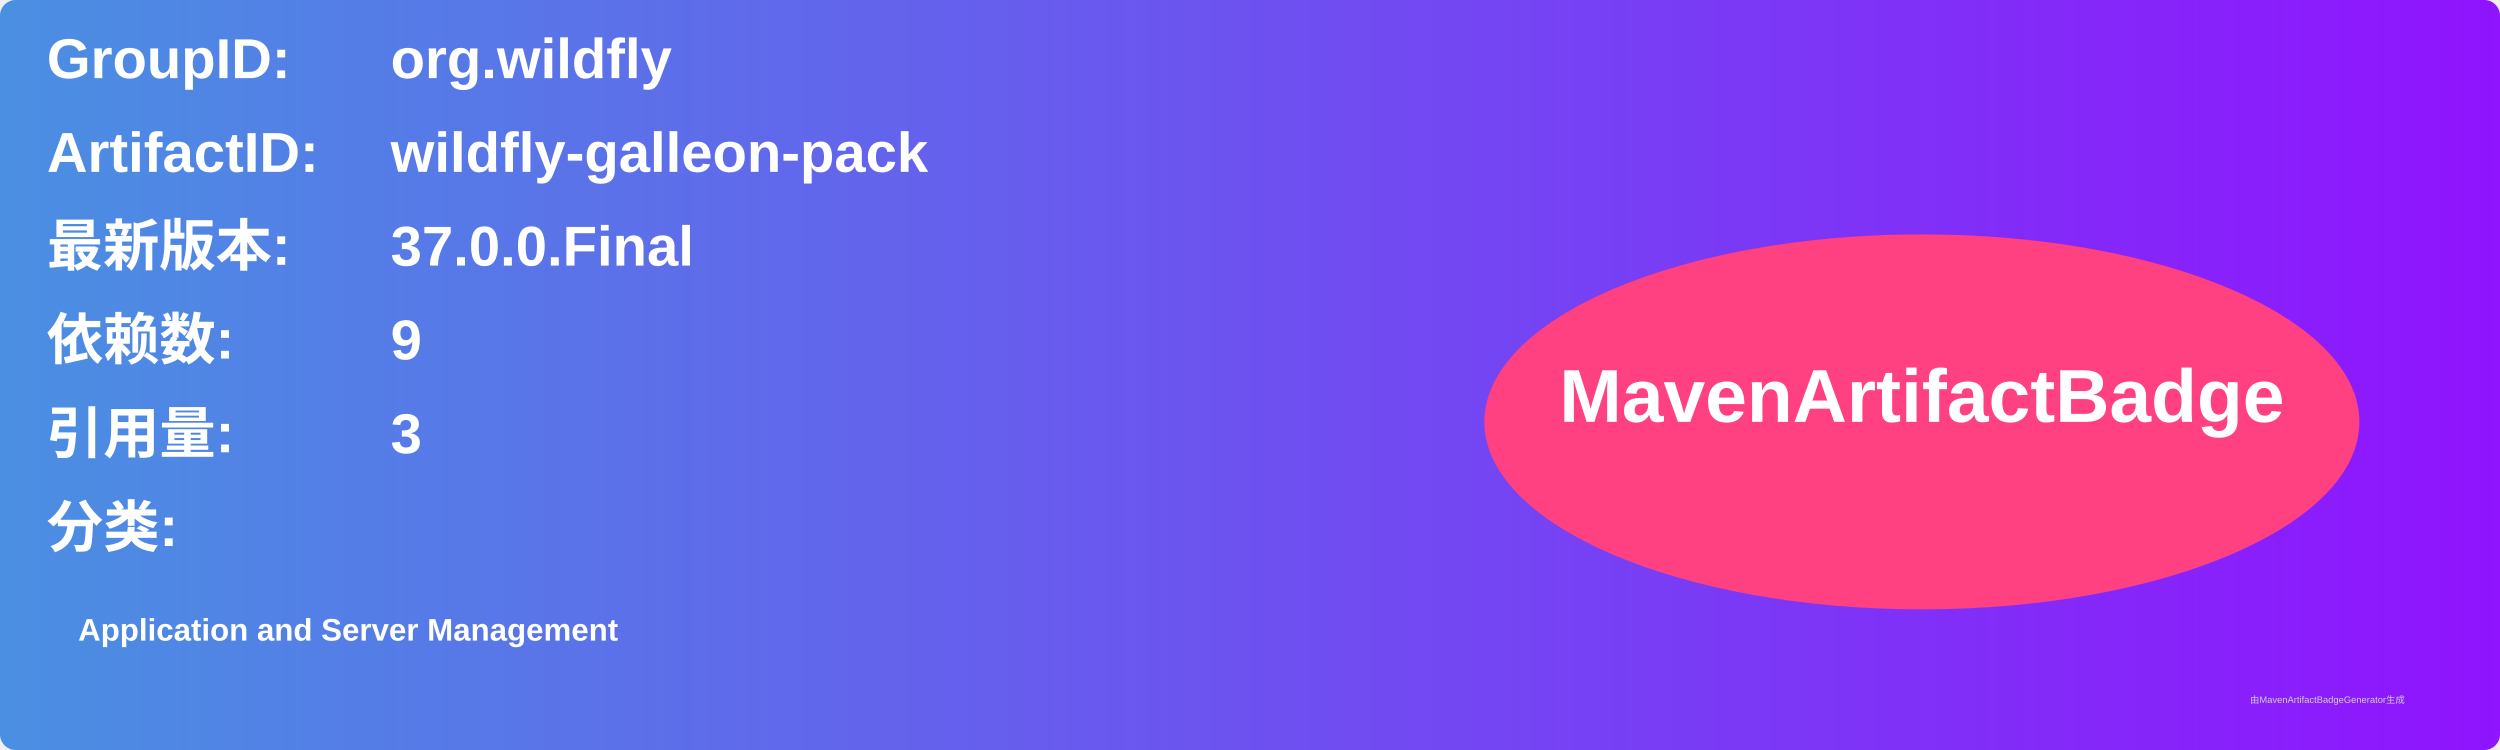
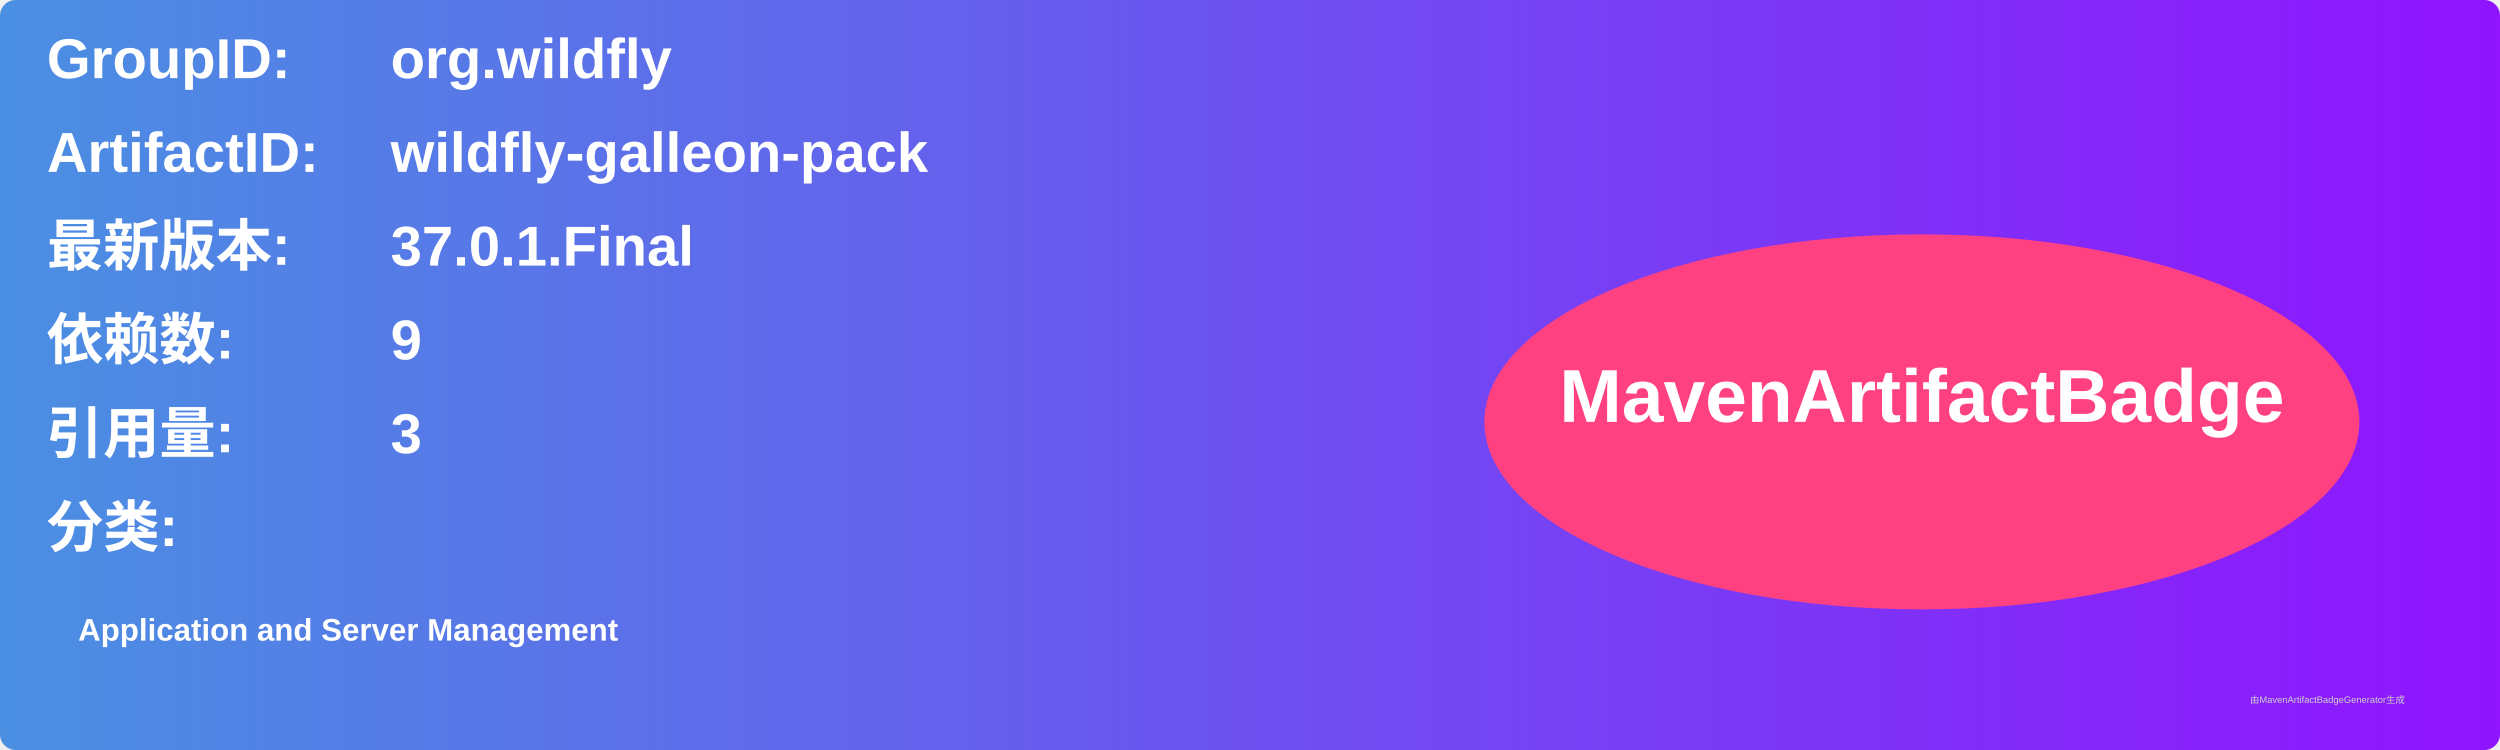
<svg xmlns="http://www.w3.org/2000/svg" width="800" height="240" viewBox="0 0 800 240">
  <linearGradient id="grad" x1="0%" y1="0%" x2="100%" y2="0%">
    <stop offset="0%" stop-color="#4a90e2" />
    <stop offset="100%" stop-color="#9013fe" />
  </linearGradient>
  <rect width="100%" height="100%" rx="5" ry="5" fill="url(#grad)" />
  <g transform="translate(15, 15)">
    <text x="0" y="10" font-family="Arial" font-size="18" fill="white" font-weight="bold" width="260">GroupID:</text>
    <text x="110" y="10" font-family="Arial" font-size="18" fill="white" font-weight="bold" width="460">org.wildfly</text>
    <text x="0" y="40" font-family="Arial" font-size="18" fill="white" font-weight="bold" width="260">ArtifactID:</text>
    <text x="110" y="40" font-family="Arial" font-size="18" fill="white" font-weight="bold" width="460">wildfly-galleon-pack</text>
    <text x="0" y="70" font-family="Arial" font-size="18" fill="white" font-weight="bold">最新版本:</text>
    <text x="110" y="70" font-family="Arial" font-size="18" fill="white" font-weight="bold">
-       <tspan font-weight="bold">37.0.0.Final</tspan>
+       <tspan font-weight="bold">37.0.1.Final</tspan>
    </text>
    <text x="0" y="100" font-family="Arial" font-size="18" fill="white" font-weight="bold">依赖数: </text>
    <text x="110" y="100" font-family="Arial" font-size="18" fill="white">
      <tspan font-weight="bold">9</tspan>
    </text>
    <text x="0" y="130" font-family="Arial" font-size="18" fill="white" font-weight="bold">引用量: </text>
    <text x="110" y="130" font-family="Arial" font-size="18" fill="white">
      <tspan font-weight="bold">3</tspan>
    </text>
    <text x="0" y="160" font-family="Arial" font-size="18" fill="white" font-weight="bold">分类:</text>
    <text x="10" y="190" font-family="Arial" font-size="10" fill="white">
      <tspan font-weight="bold">Application and Server Management</tspan>
    </text>
    <ellipse cx="600" cy="120" rx="140" ry="60" fill="#ff4081" />
    <text x="600" y="120" text-anchor="middle" font-family="Arial" font-size="24" fill="white" font-weight="bold">MavenArtifactBadge</text>
  </g>
  <text x="720" y="225" font-family="Arial" font-size="3" fill="#d0d0d0">由MavenArtifactBadgeGenerator生成</text>
</svg>
